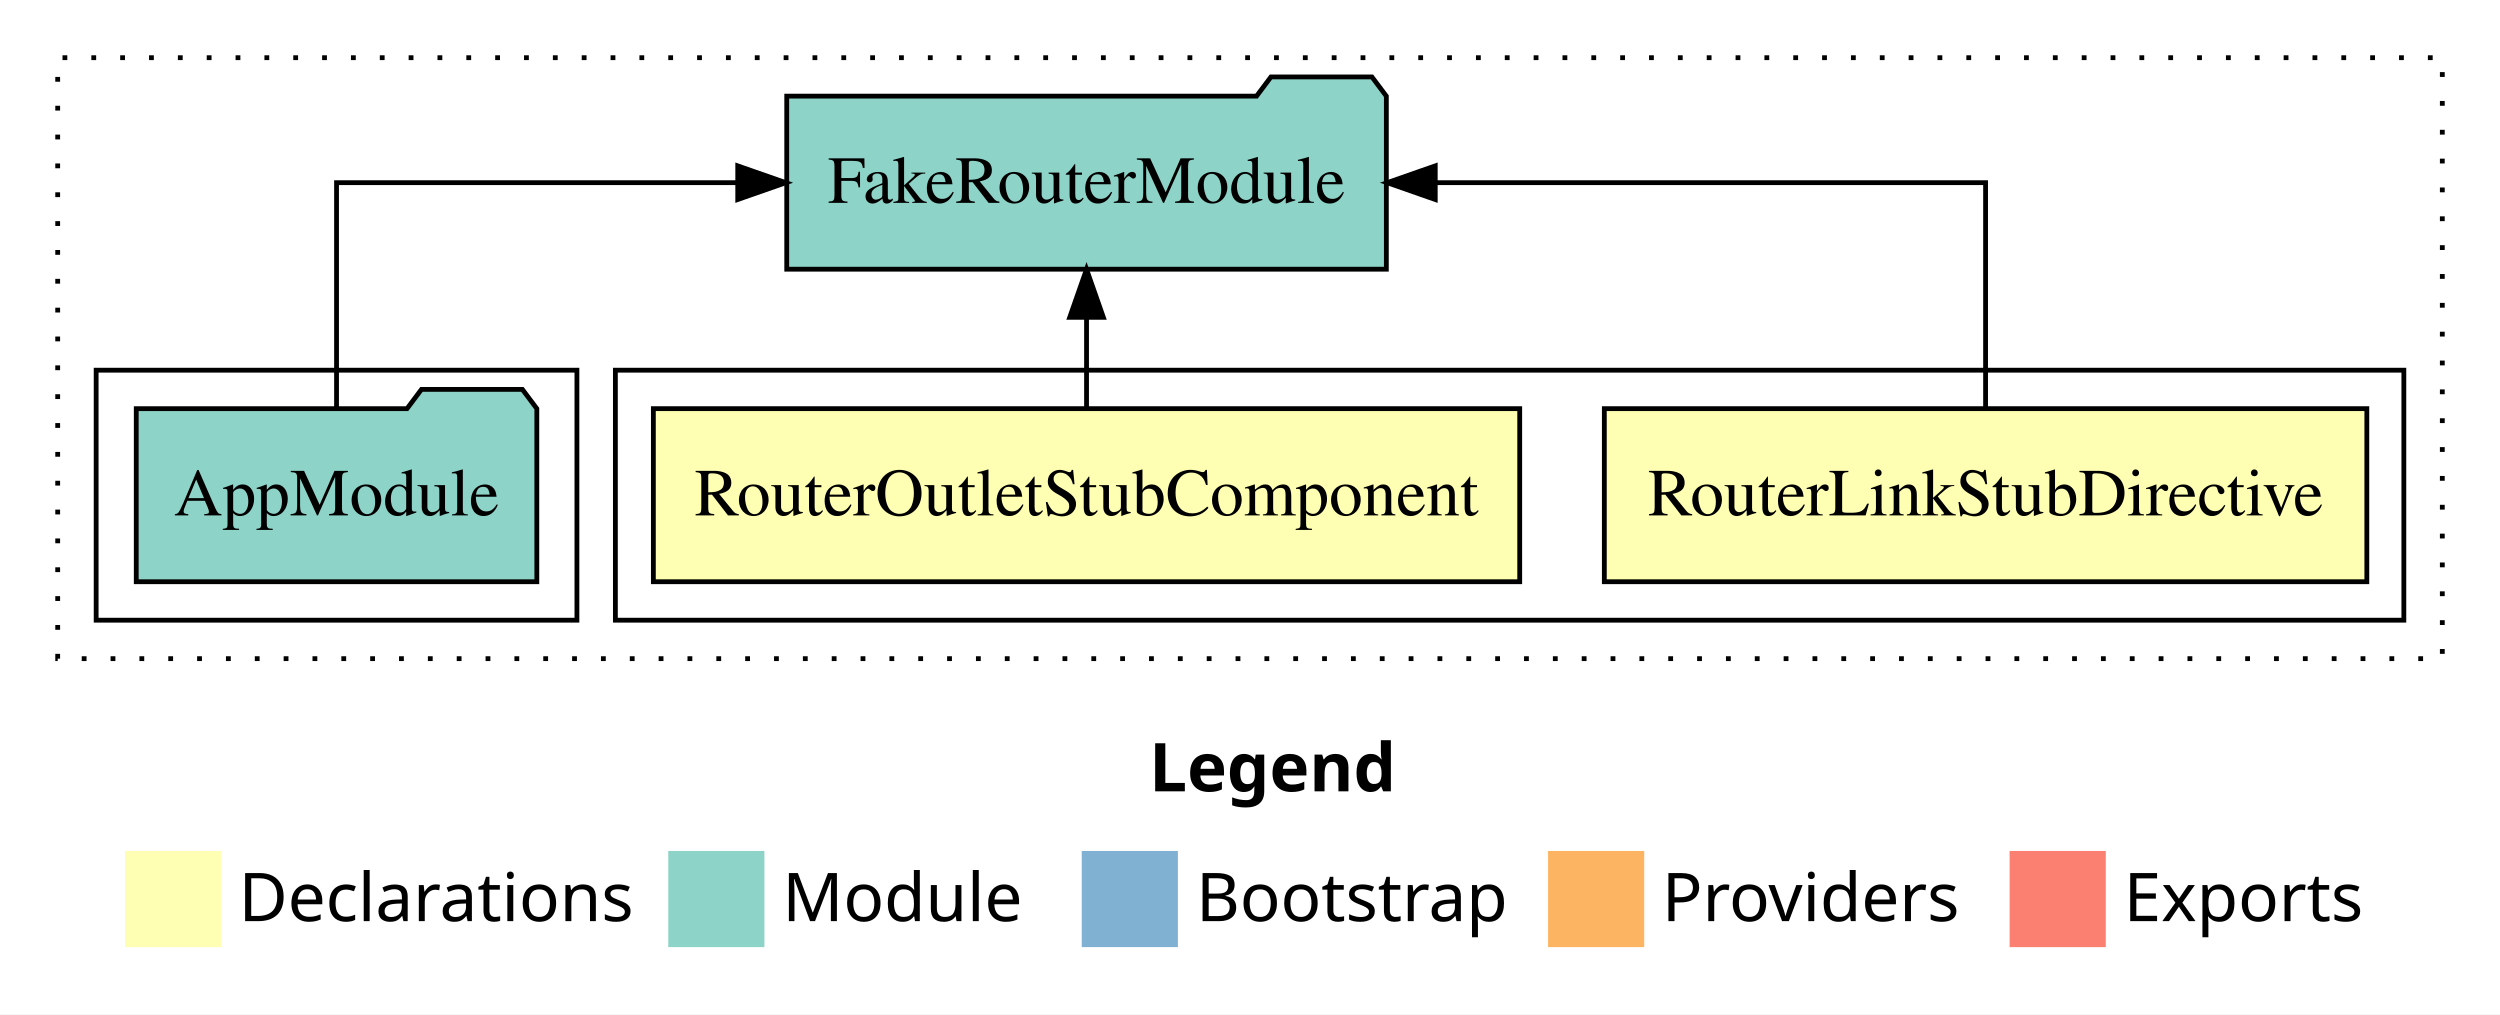
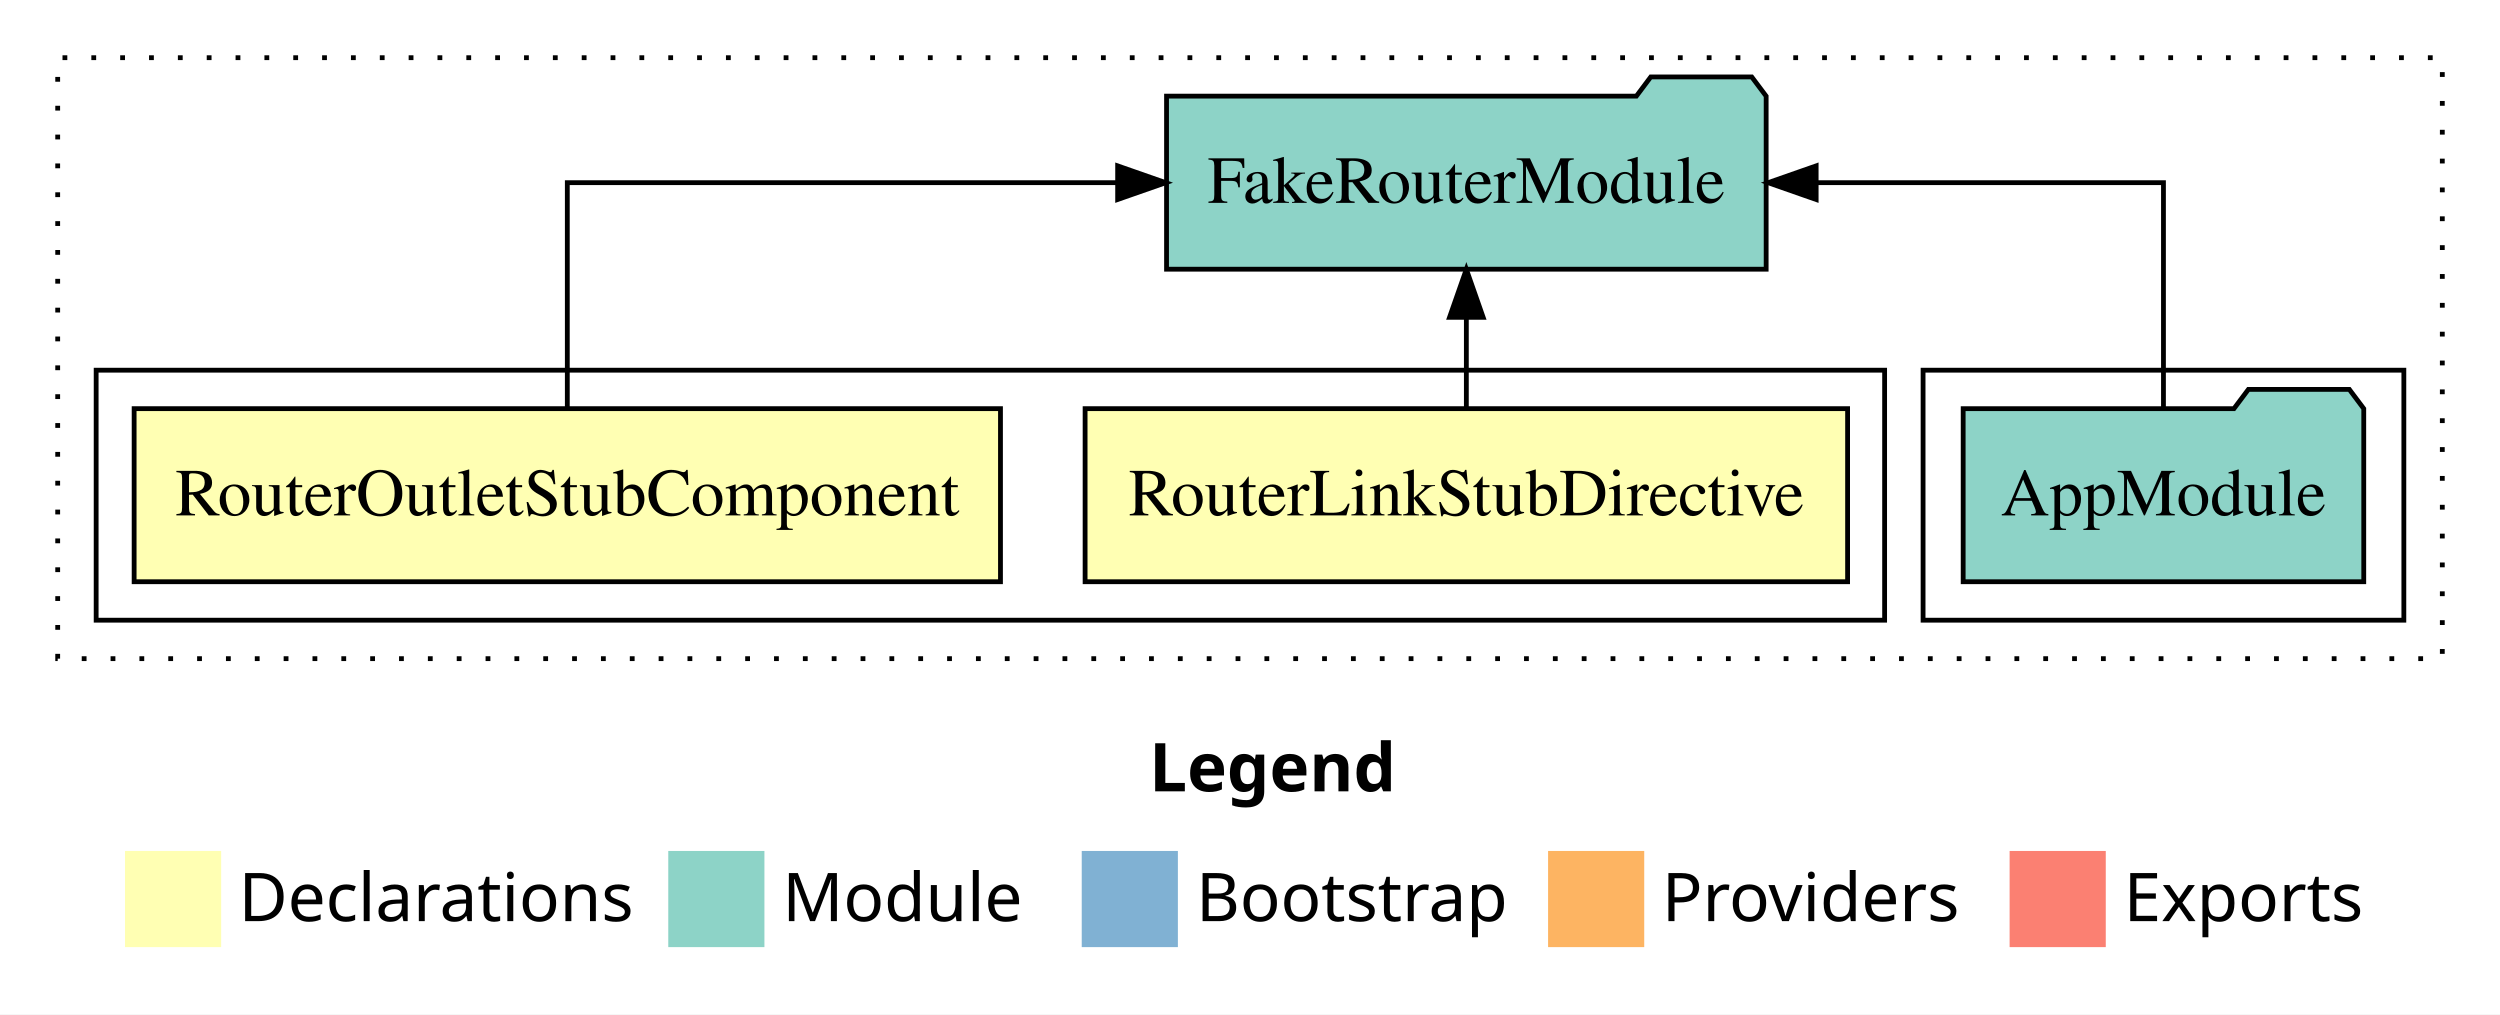
<svg xmlns="http://www.w3.org/2000/svg" width="520pt" height="211pt" viewBox="0.00 0.00 520.00 211.00">
  <g id="graph0" class="graph" transform="scale(1 1) rotate(0) translate(4 207)">
    <polygon fill="white" stroke="transparent" points="-4,4 -4,-207 516,-207 516,4 -4,4" />
    <text text-anchor="start" x="235.01" y="-42.4" font-family="sans-serif" font-weight="bold" font-size="14.00">Legend</text>
    <polygon fill="#ffffb3" stroke="transparent" points="22,-10 22,-30 42,-30 42,-10 22,-10" />
    <text text-anchor="start" x="45.63" y="-15.4" font-family="sans-serif" font-size="14.00">  Declarations</text>
    <polygon fill="#8dd3c7" stroke="transparent" points="135,-10 135,-30 155,-30 155,-10 135,-10" />
    <text text-anchor="start" x="158.73" y="-15.4" font-family="sans-serif" font-size="14.00">  Module</text>
    <polygon fill="#80b1d3" stroke="transparent" points="221,-10 221,-30 241,-30 241,-10 221,-10" />
    <text text-anchor="start" x="244.78" y="-15.4" font-family="sans-serif" font-size="14.00">  Bootstrap</text>
    <polygon fill="#fdb462" stroke="transparent" points="318,-10 318,-30 338,-30 338,-10 318,-10" />
    <text text-anchor="start" x="341.67" y="-15.4" font-family="sans-serif" font-size="14.00">  Providers</text>
    <polygon fill="#fb8072" stroke="transparent" points="414,-10 414,-30 434,-30 434,-10 414,-10" />
    <text text-anchor="start" x="437.73" y="-15.4" font-family="sans-serif" font-size="14.00">  Exports</text>
    <g id="clust1" class="cluster">
      <polygon fill="none" stroke="black" stroke-dasharray="1,5" points="8,-70 8,-195 504,-195 504,-70 8,-70" />
    </g>
+     <g id="clust5" class="cluster">
+       <polygon fill="none" stroke="black" points="396,-78 396,-130 496,-130 496,-78 396,-78" />
+     </g>
    <g id="clust2" class="cluster">
-       <polygon fill="none" stroke="black" points="124,-78 124,-130 496,-130 496,-78 124,-78" />
-     </g>
-     <g id="clust5" class="cluster">
-       <polygon fill="none" stroke="black" points="16,-78 16,-130 116,-130 116,-78 16,-78" />
+       <polygon fill="none" stroke="black" points="16,-78 16,-130 388,-130 388,-78 16,-78" />
    </g>
    <g id="node1" class="node">
-       <polygon fill="#ffffb3" stroke="black" points="488.3,-122 329.7,-122 329.7,-86 488.3,-86 488.3,-122" />
-       <text text-anchor="middle" x="409" y="-99.8" font-family="Times,serif" font-size="14.00">RouterLinkStubDirective</text>
+       <polygon fill="#ffffb3" stroke="black" points="380.3,-122 221.7,-122 221.7,-86 380.3,-86 380.3,-122" />
+       <text text-anchor="middle" x="301" y="-99.8" font-family="Times,serif" font-size="14.00">RouterLinkStubDirective</text>
    </g>
    <g id="node3" class="node">
-       <polygon fill="#8dd3c7" stroke="black" points="284.36,-187 281.36,-191 260.36,-191 257.36,-187 159.64,-187 159.64,-151 284.36,-151 284.36,-187" />
-       <text text-anchor="middle" x="222" y="-164.8" font-family="Times,serif" font-size="14.00">FakeRouterModule</text>
+       <polygon fill="#8dd3c7" stroke="black" points="363.36,-187 360.36,-191 339.36,-191 336.36,-187 238.64,-187 238.64,-151 363.36,-151 363.36,-187" />
+       <text text-anchor="middle" x="301" y="-164.8" font-family="Times,serif" font-size="14.00">FakeRouterModule</text>
    </g>
    <g id="edge1" class="edge">
-       <path fill="none" stroke="black" d="M409,-122.11C409,-141.34 409,-169 409,-169 409,-169 294.53,-169 294.53,-169" />
-       <polygon fill="black" stroke="black" points="294.53,-165.5 284.53,-169 294.53,-172.5 294.53,-165.5" />
+       <path fill="none" stroke="black" d="M301,-122.11C301,-122.11 301,-140.99 301,-140.99" />
+       <polygon fill="black" stroke="black" points="297.5,-140.99 301,-150.99 304.5,-140.99 297.5,-140.99" />
    </g>
    <g id="node2" class="node">
-       <polygon fill="#ffffb3" stroke="black" points="312.1,-122 131.9,-122 131.9,-86 312.1,-86 312.1,-122" />
-       <text text-anchor="middle" x="222" y="-99.8" font-family="Times,serif" font-size="14.00">RouterOutletStubComponent</text>
+       <polygon fill="#ffffb3" stroke="black" points="204.1,-122 23.9,-122 23.9,-86 204.1,-86 204.1,-122" />
+       <text text-anchor="middle" x="114" y="-99.8" font-family="Times,serif" font-size="14.00">RouterOutletStubComponent</text>
    </g>
    <g id="edge2" class="edge">
-       <path fill="none" stroke="black" d="M222,-122.11C222,-122.11 222,-140.99 222,-140.99" />
-       <polygon fill="black" stroke="black" points="218.5,-140.99 222,-150.99 225.5,-140.99 218.5,-140.99" />
+       <path fill="none" stroke="black" d="M114,-122.11C114,-141.34 114,-169 114,-169 114,-169 228.47,-169 228.47,-169" />
+       <polygon fill="black" stroke="black" points="228.47,-172.5 238.47,-169 228.47,-165.5 228.47,-172.5" />
    </g>
    <g id="node4" class="node">
-       <polygon fill="#8dd3c7" stroke="black" points="107.66,-122 104.66,-126 83.66,-126 80.66,-122 24.34,-122 24.34,-86 107.66,-86 107.66,-122" />
-       <text text-anchor="middle" x="66" y="-99.8" font-family="Times,serif" font-size="14.00">AppModule</text>
+       <polygon fill="#8dd3c7" stroke="black" points="487.66,-122 484.66,-126 463.66,-126 460.66,-122 404.34,-122 404.34,-86 487.66,-86 487.66,-122" />
+       <text text-anchor="middle" x="446" y="-99.8" font-family="Times,serif" font-size="14.00">AppModule</text>
    </g>
    <g id="edge3" class="edge">
-       <path fill="none" stroke="black" d="M66,-122.11C66,-141.34 66,-169 66,-169 66,-169 149.45,-169 149.45,-169" />
-       <polygon fill="black" stroke="black" points="149.45,-172.5 159.45,-169 149.45,-165.5 149.45,-172.5" />
+       <path fill="none" stroke="black" d="M446,-122.11C446,-141.34 446,-169 446,-169 446,-169 373.76,-169 373.76,-169" />
+       <polygon fill="black" stroke="black" points="373.76,-165.5 363.76,-169 373.76,-172.5 373.76,-165.5" />
    </g>
  </g>
</svg>
